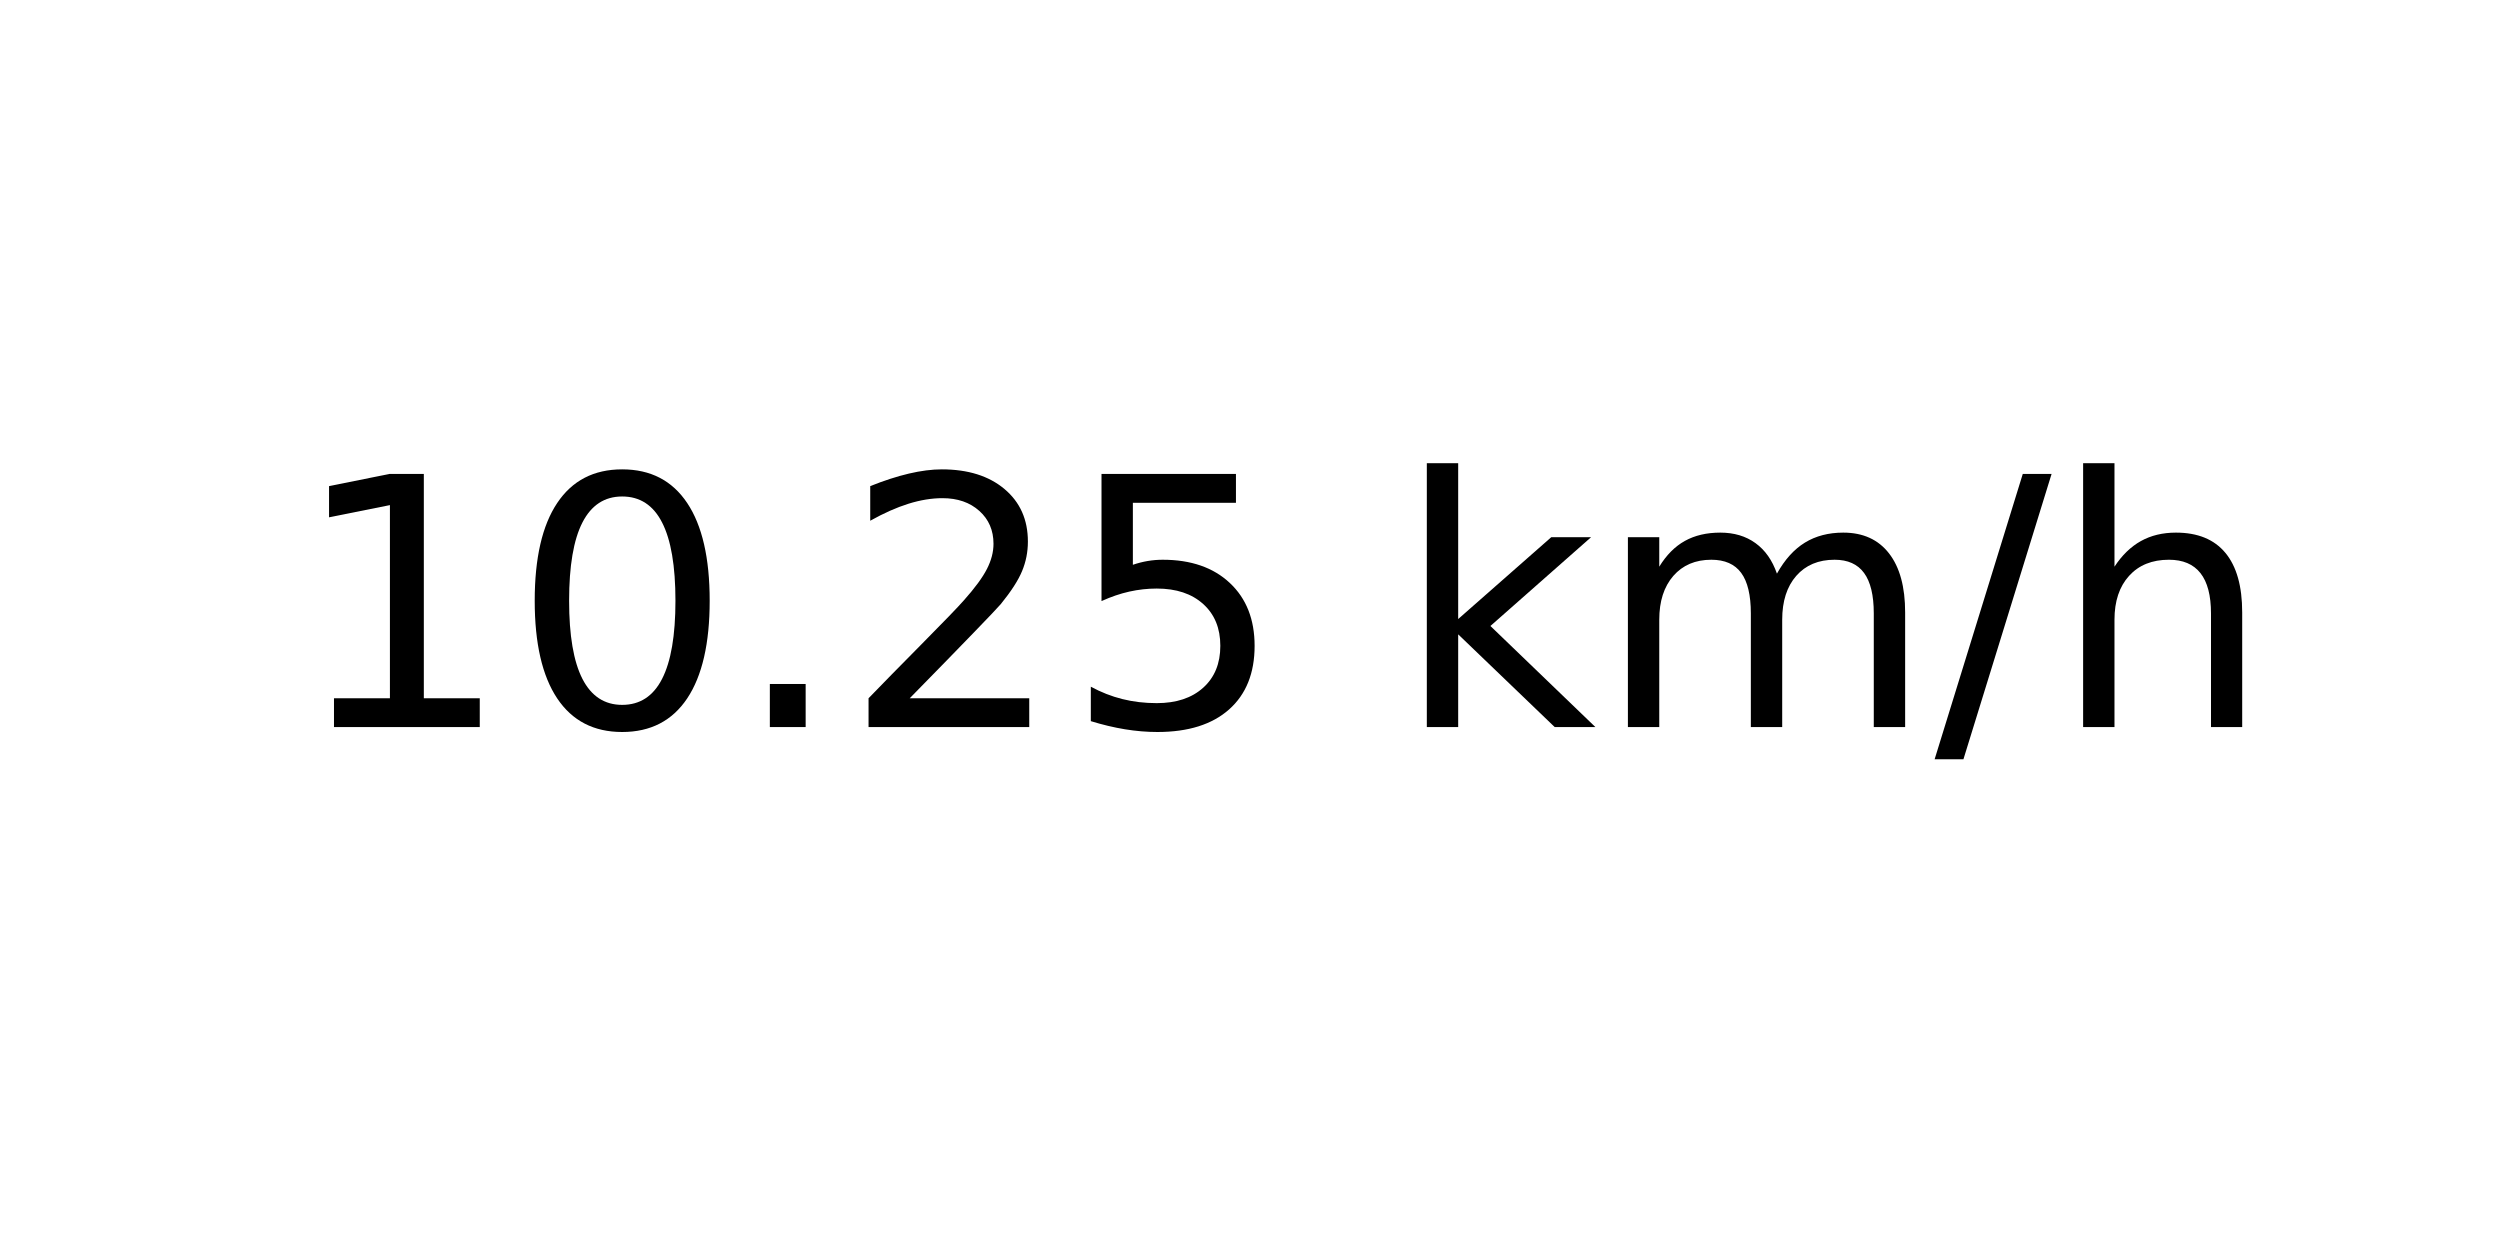
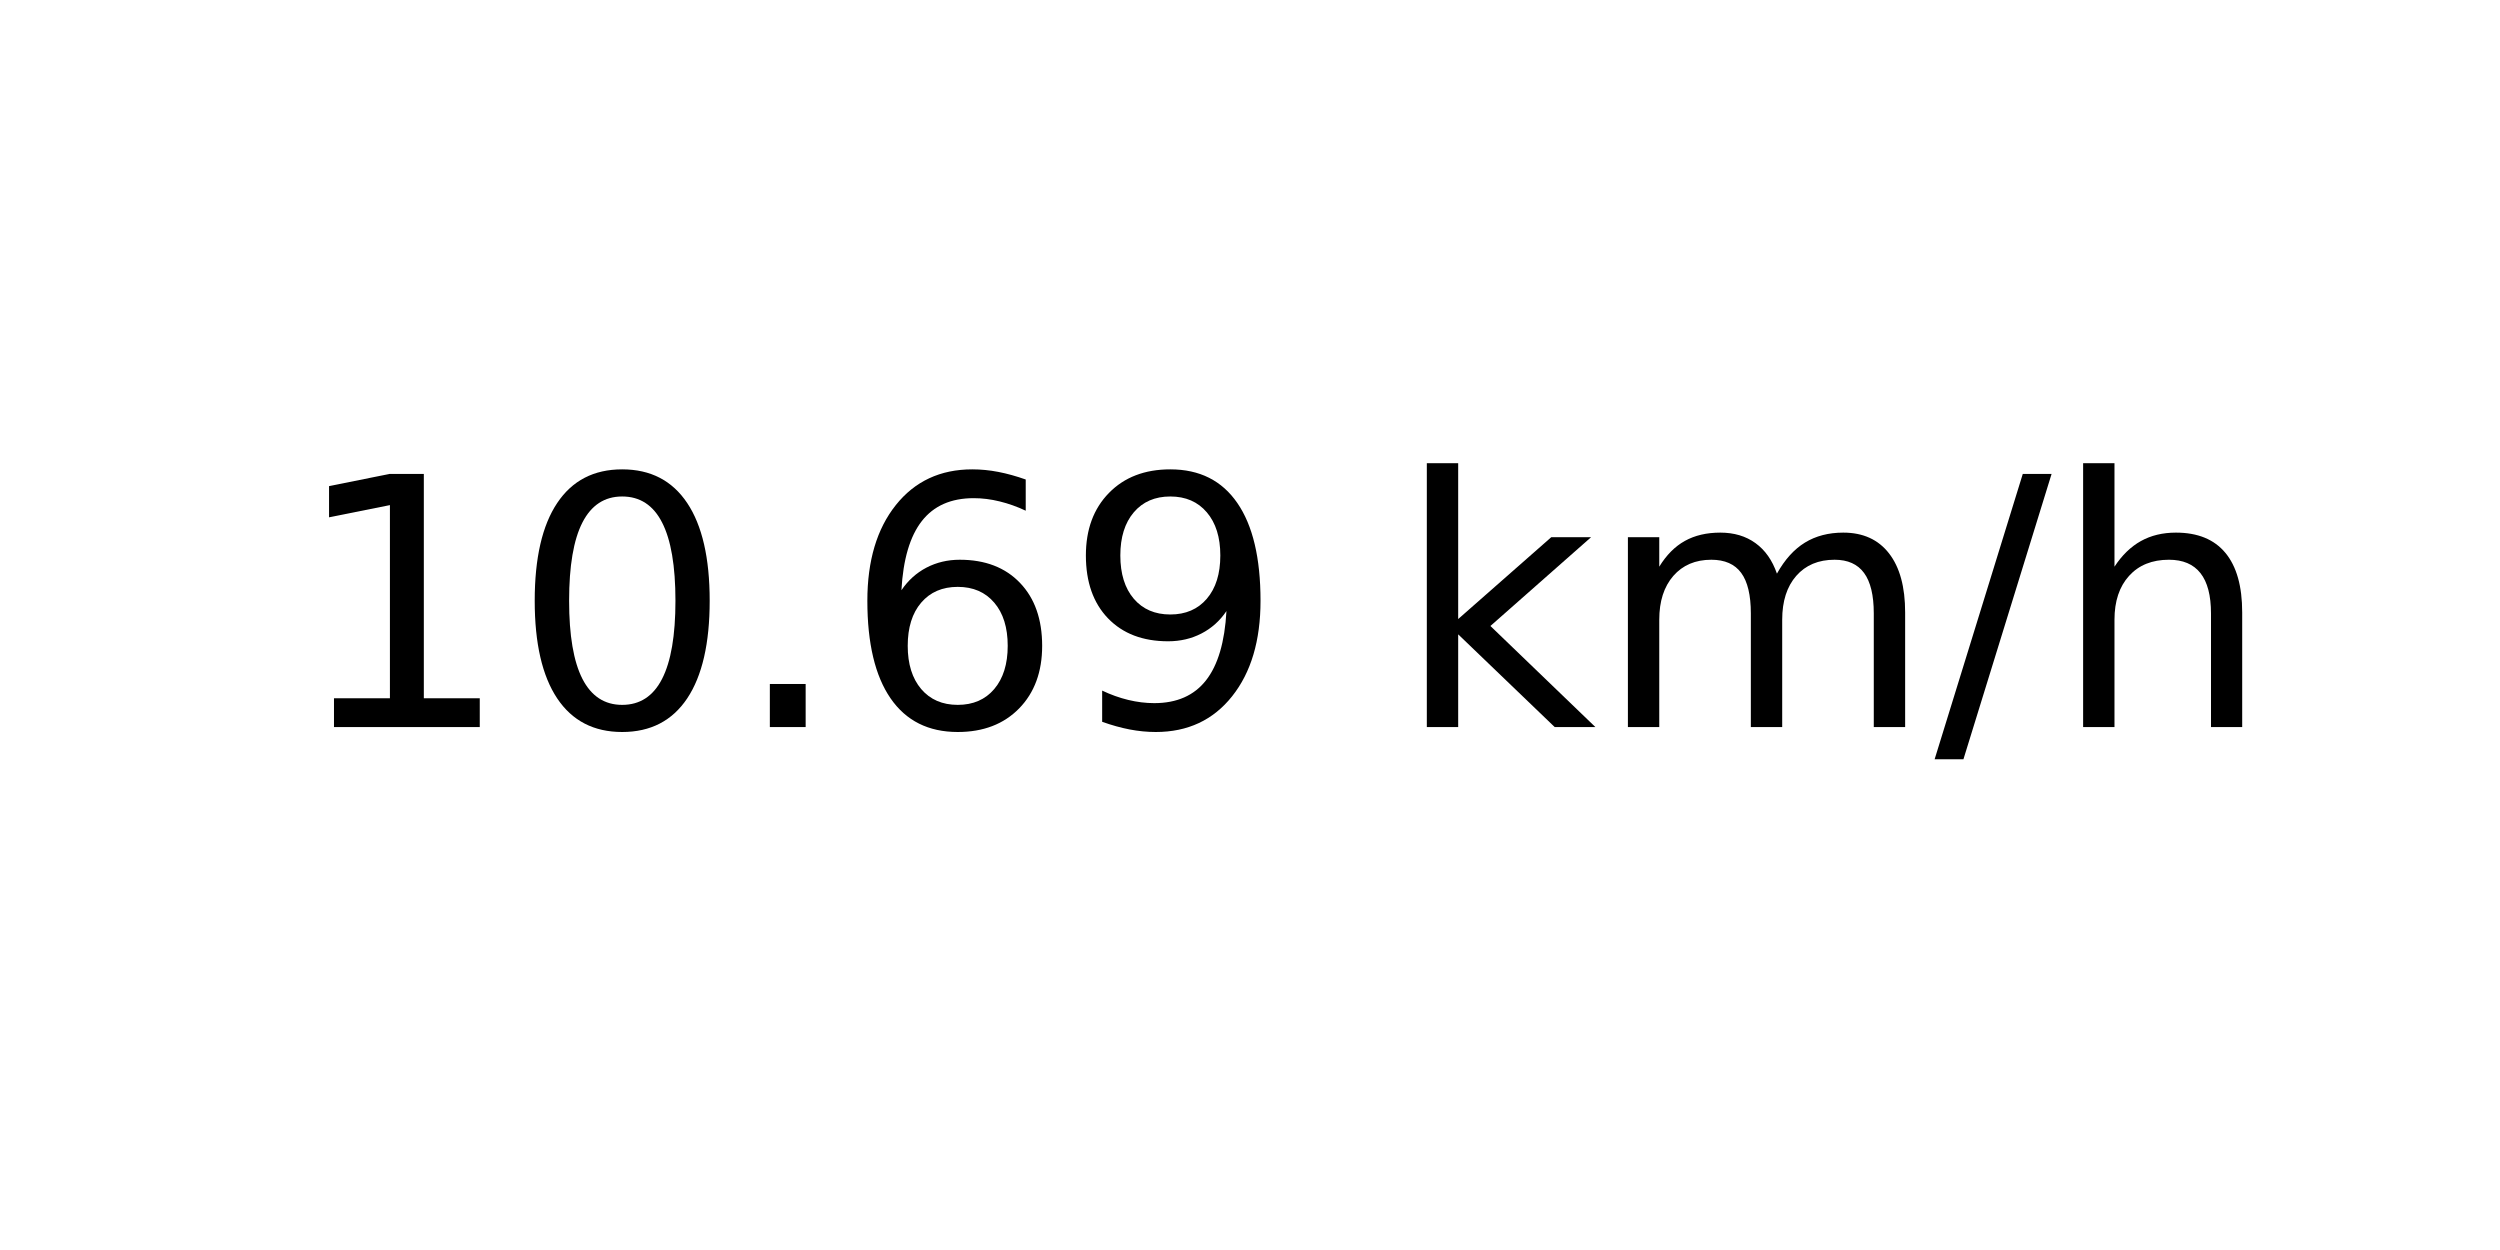
<svg xmlns="http://www.w3.org/2000/svg" xmlns:xlink="http://www.w3.org/1999/xlink" width="72pt" height="36pt" viewBox="0 0 72 36" version="1.1">
  <defs>
    <style type="text/css">*{stroke-linejoin: round; stroke-linecap: butt}</style>
  </defs>
  <g id="figure_1">
    <g id="axes_1">
      <g id="text_1">
        <g transform="translate(8.378125 20.93937) scale(0.1 -0.1)">
          <defs>
            <path id="DejaVuSans-31" d="M 794 531  L 1825 531  L 1825 4091  L 703 3866  L 703 4441  L 1819 4666  L 2450 4666  L 2450 531  L 3481 531  L 3481 0  L 794 0  L 794 531  z " transform="scale(0.015625)" />
            <path id="DejaVuSans-30" d="M 2034 4250  Q 1547 4250 1301 3770  Q 1056 3291 1056 2328  Q 1056 1369 1301 889  Q 1547 409 2034 409  Q 2525 409 2770 889  Q 3016 1369 3016 2328  Q 3016 3291 2770 3770  Q 2525 4250 2034 4250  z M 2034 4750  Q 2819 4750 3233 4129  Q 3647 3509 3647 2328  Q 3647 1150 3233 529  Q 2819 -91 2034 -91  Q 1250 -91 836 529  Q 422 1150 422 2328  Q 422 3509 836 4129  Q 1250 4750 2034 4750  z " transform="scale(0.015625)" />
            <path id="DejaVuSans-2e" d="M 684 794  L 1344 794  L 1344 0  L 684 0  L 684 794  z " transform="scale(0.015625)" />
-             <path id="DejaVuSans-32" d="M 1228 531  L 3431 531  L 3431 0  L 469 0  L 469 531  Q 828 903 1448 1529  Q 2069 2156 2228 2338  Q 2531 2678 2651 2914  Q 2772 3150 2772 3378  Q 2772 3750 2511 3984  Q 2250 4219 1831 4219  Q 1534 4219 1204 4116  Q 875 4013 500 3803  L 500 4441  Q 881 4594 1212 4672  Q 1544 4750 1819 4750  Q 2544 4750 2975 4387  Q 3406 4025 3406 3419  Q 3406 3131 3298 2873  Q 3191 2616 2906 2266  Q 2828 2175 2409 1742  Q 1991 1309 1228 531  z " transform="scale(0.015625)" />
-             <path id="DejaVuSans-35" d="M 691 4666  L 3169 4666  L 3169 4134  L 1269 4134  L 1269 2991  Q 1406 3038 1543 3061  Q 1681 3084 1819 3084  Q 2600 3084 3056 2656  Q 3513 2228 3513 1497  Q 3513 744 3044 326  Q 2575 -91 1722 -91  Q 1428 -91 1123 -41  Q 819 9 494 109  L 494 744  Q 775 591 1075 516  Q 1375 441 1709 441  Q 2250 441 2565 725  Q 2881 1009 2881 1497  Q 2881 1984 2565 2268  Q 2250 2553 1709 2553  Q 1456 2553 1204 2497  Q 953 2441 691 2322  L 691 4666  z " transform="scale(0.015625)" />
+             <path id="DejaVuSans-36" d="M 2113 2584  Q 1688 2584 1439 2293  Q 1191 2003 1191 1497  Q 1191 994 1439 701  Q 1688 409 2113 409  Q 2538 409 2786 701  Q 3034 994 3034 1497  Q 3034 2003 2786 2293  Q 2538 2584 2113 2584  z M 3366 4563  L 3366 3988  Q 3128 4100 2886 4159  Q 2644 4219 2406 4219  Q 1781 4219 1451 3797  Q 1122 3375 1075 2522  Q 1259 2794 1537 2939  Q 1816 3084 2150 3084  Q 2853 3084 3261 2657  Q 3669 2231 3669 1497  Q 3669 778 3244 343  Q 2819 -91 2113 -91  Q 1303 -91 875 529  Q 447 1150 447 2328  Q 447 3434 972 4092  Q 1497 4750 2381 4750  Q 2619 4750 2861 4703  Q 3103 4656 3366 4563  z " transform="scale(0.015625)" />
+             <path id="DejaVuSans-39" d="M 703 97  L 703 672  Q 941 559 1184 500  Q 1428 441 1663 441  Q 2288 441 2617 861  Q 2947 1281 2994 2138  Q 2813 1869 2534 1725  Q 2256 1581 1919 1581  Q 1219 1581 811 2004  Q 403 2428 403 3163  Q 403 3881 828 4315  Q 1253 4750 1959 4750  Q 2769 4750 3195 4129  Q 3622 3509 3622 2328  Q 3622 1225 3098 567  Q 2575 -91 1691 -91  Q 1453 -91 1209 -44  Q 966 3 703 97  z M 1959 2075  Q 2384 2075 2632 2365  Q 2881 2656 2881 3163  Q 2881 3666 2632 3958  Q 2384 4250 1959 4250  Q 1534 4250 1286 3958  Q 1038 3666 1038 3163  Q 1038 2656 1286 2365  Q 1534 2075 1959 2075  z " transform="scale(0.015625)" />
            <path id="DejaVuSans-20" transform="scale(0.015625)" />
            <path id="DejaVuSans-6b" d="M 581 4863  L 1159 4863  L 1159 1991  L 2875 3500  L 3609 3500  L 1753 1863  L 3688 0  L 2938 0  L 1159 1709  L 1159 0  L 581 0  L 581 4863  z " transform="scale(0.015625)" />
            <path id="DejaVuSans-6d" d="M 3328 2828  Q 3544 3216 3844 3400  Q 4144 3584 4550 3584  Q 5097 3584 5394 3201  Q 5691 2819 5691 2113  L 5691 0  L 5113 0  L 5113 2094  Q 5113 2597 4934 2840  Q 4756 3084 4391 3084  Q 3944 3084 3684 2787  Q 3425 2491 3425 1978  L 3425 0  L 2847 0  L 2847 2094  Q 2847 2600 2669 2842  Q 2491 3084 2119 3084  Q 1678 3084 1418 2786  Q 1159 2488 1159 1978  L 1159 0  L 581 0  L 581 3500  L 1159 3500  L 1159 2956  Q 1356 3278 1631 3431  Q 1906 3584 2284 3584  Q 2666 3584 2933 3390  Q 3200 3197 3328 2828  z " transform="scale(0.015625)" />
            <path id="DejaVuSans-2f" d="M 1625 4666  L 2156 4666  L 531 -594  L 0 -594  L 1625 4666  z " transform="scale(0.015625)" />
            <path id="DejaVuSans-68" d="M 3513 2113  L 3513 0  L 2938 0  L 2938 2094  Q 2938 2591 2744 2837  Q 2550 3084 2163 3084  Q 1697 3084 1428 2787  Q 1159 2491 1159 1978  L 1159 0  L 581 0  L 581 4863  L 1159 4863  L 1159 2956  Q 1366 3272 1645 3428  Q 1925 3584 2291 3584  Q 2894 3584 3203 3211  Q 3513 2838 3513 2113  z " transform="scale(0.015625)" />
          </defs>
          <use xlink:href="#DejaVuSans-31" />
          <use xlink:href="#DejaVuSans-30" x="63.623" />
          <use xlink:href="#DejaVuSans-2e" x="127.246" />
-           <use xlink:href="#DejaVuSans-32" x="159.033" />
-           <use xlink:href="#DejaVuSans-35" x="222.656" />
+           <use xlink:href="#DejaVuSans-36" x="159.033" />
+           <use xlink:href="#DejaVuSans-39" x="222.656" />
          <use xlink:href="#DejaVuSans-20" x="286.279" />
          <use xlink:href="#DejaVuSans-6b" x="318.066" />
          <use xlink:href="#DejaVuSans-6d" x="375.977" />
          <use xlink:href="#DejaVuSans-2f" x="473.389" />
          <use xlink:href="#DejaVuSans-68" x="507.08" />
        </g>
      </g>
    </g>
  </g>
</svg>
